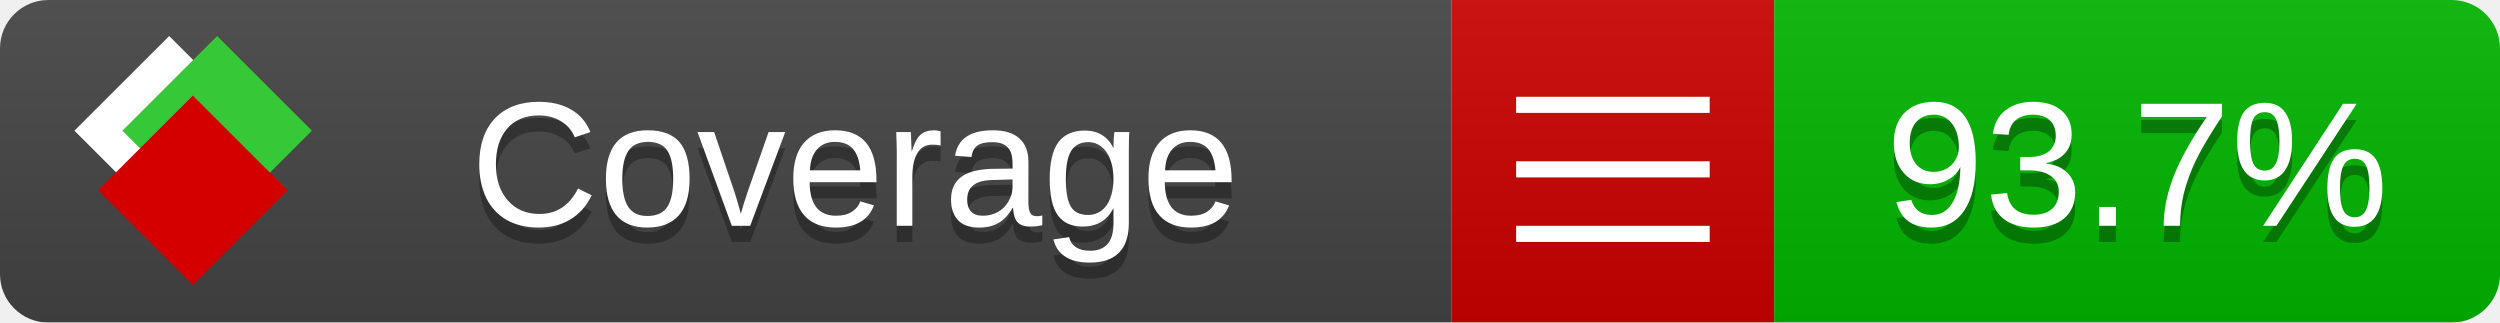
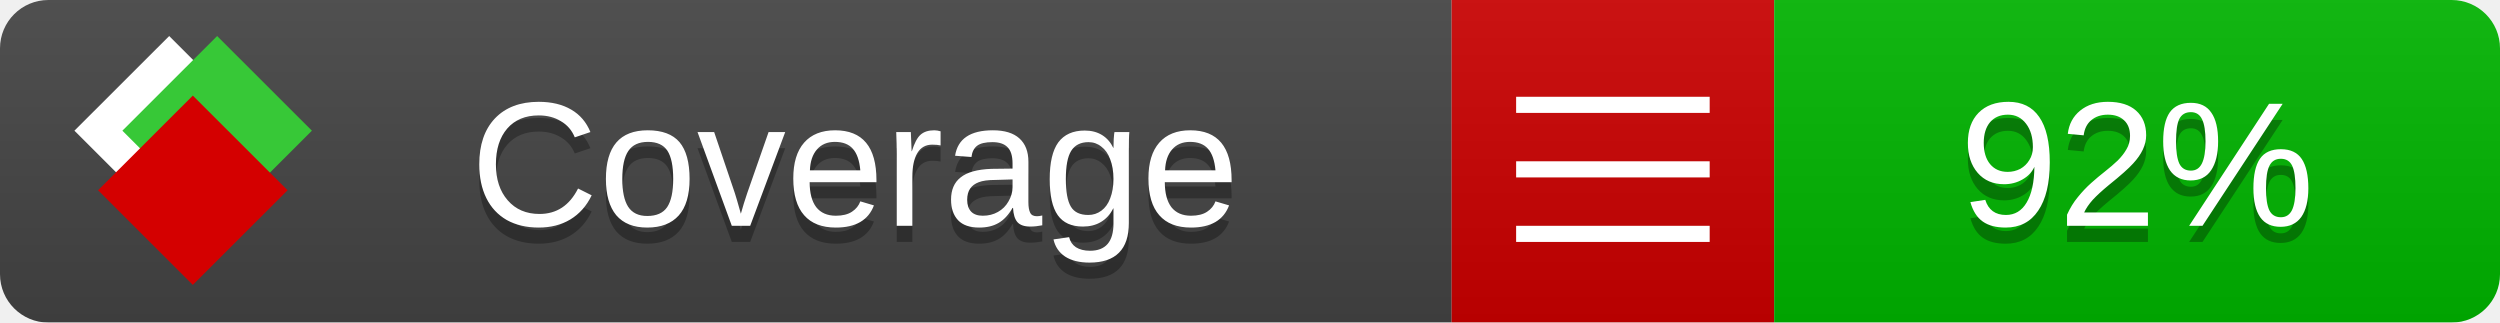
<svg xmlns="http://www.w3.org/2000/svg" xmlns:xlink="http://www.w3.org/1999/xlink" width="155" height="20">
  <style type="text/css">
          
            @keyframes fade1 {
                0% { visibility: visible; opacity: 1; }
               23% { visibility: visible; opacity: 1; }
               25% { visibility: hidden; opacity: 0; }
               48% { visibility: hidden; opacity: 0; }
               50% { visibility: hidden; opacity: 0; }
               73% { visibility: hidden; opacity: 0; }
               75% { visibility: hidden; opacity: 0; }
               98% { visibility: hidden; opacity: 0; }
              100% { visibility: visible; opacity: 1; }
            }
            @keyframes fade2 {
                0% { visibility: hidden; opacity: 0; }
               23% { visibility: hidden; opacity: 0; }
               25% { visibility: visible; opacity: 1; }
               48% { visibility: visible; opacity: 1; }
               50% { visibility: hidden; opacity: 0; }
               73% { visibility: hidden; opacity: 0; }
               75% { visibility: hidden; opacity: 0; }
               98% { visibility: hidden; opacity: 0; }
              100% { visibility: hidden; opacity: 0; }
            }
            @keyframes fade3 {
                0% { visibility: hidden; opacity: 0; }
               23% { visibility: hidden; opacity: 0; }
               25% { visibility: hidden; opacity: 0; }
               48% { visibility: hidden; opacity: 0; }
               50% { visibility: visible; opacity: 1; }
               73% { visibility: visible; opacity: 1; }
               75% { visibility: hidden; opacity: 0; }
               98% { visibility: hidden; opacity: 0; }
              100% { visibility: hidden; opacity: 0; }
            }
            @keyframes fade4 {
                0% { visibility: hidden; opacity: 0; }
               23% { visibility: hidden; opacity: 0; }
               25% { visibility: hidden; opacity: 0; }
               48% { visibility: hidden; opacity: 0; }
               50% { visibility: hidden; opacity: 0; }
               73% { visibility: hidden; opacity: 0; }
               75% { visibility: visible; opacity: 1; }
               98% { visibility: visible; opacity: 1; }
              100% { visibility: hidden; opacity: 0; }
            }
            .linecoverage {
                animation-duration: 15s;
                animation-name: fade1;
                animation-iteration-count: infinite;
            }
            .branchcoverage {
                animation-duration: 15s;
                animation-name: fade2;
                animation-iteration-count: infinite;
            }
            .methodcoverage {
                animation-duration: 15s;
                animation-name: fade3;
                animation-iteration-count: infinite;
            }
            .fullmethodcoverage {
                animation-duration: 15s;
                animation-name: fade4;
                animation-iteration-count: infinite;
            }
          
    </style>
  <defs>
    <linearGradient id="gradient" x2="0" y2="100%">
      <stop offset="0" stop-color="#bbb" stop-opacity=".1" />
      <stop offset="1" stop-opacity=".1" />
    </linearGradient>
    <linearGradient id="c">
      <stop offset="0" stop-color="#d40000" />
      <stop offset="1" stop-color="#ff2a2a" />
    </linearGradient>
    <linearGradient id="a">
      <stop offset="0" stop-color="#e0e0de" />
      <stop offset="1" stop-color="#fff" />
    </linearGradient>
    <linearGradient id="b">
      <stop offset="0" stop-color="#37c837" />
      <stop offset="1" stop-color="#217821" />
    </linearGradient>
    <linearGradient xlink:href="#a" id="e" x1="106.44" x2="69.96" y1="-11.96" y2="-46.84" gradientTransform="matrix(-.8426 -.00045 -.00045 -.8426 -94.27 -75.82)" gradientUnits="userSpaceOnUse" />
    <linearGradient xlink:href="#b" id="f" x1="56.19" x2="77.97" y1="-23.45" y2="10.62" gradientTransform="matrix(.8426 .00045 .00045 .8426 94.27 75.82)" gradientUnits="userSpaceOnUse" />
    <linearGradient xlink:href="#c" id="g" x1="79.98" x2="132.9" y1="10.79" y2="10.79" gradientTransform="matrix(.8426 .00045 .00045 .8426 94.27 75.82)" gradientUnits="userSpaceOnUse" />
    <mask id="mask">
      <rect width="155" height="20" rx="3" fill="#fff" />
    </mask>
    <g id="icon" transform="matrix(.04486 0 0 .04481 -.48 -.63)">
      <rect width="52.92" height="52.92" x="-109.72" y="-27.13" fill="url(#e)" transform="rotate(-135)" />
      <rect width="52.92" height="52.92" x="70.19" y="-39.18" fill="url(#f)" transform="rotate(45)" />
      <rect width="52.92" height="52.92" x="80.05" y="-15.74" fill="url(#g)" transform="rotate(45)" />
    </g>
  </defs>
  <g mask="url(#mask)">
    <rect x="0" y="0" width="90" height="20" fill="#444" />
    <rect x="90" y="0" width="20" height="20" fill="#c00" />
    <rect x="110" y="0" width="45" height="20" fill="#00B600" />
    <rect x="0" y="0" width="155" height="20" fill="url(#gradient)" />
  </g>
  <g>
    <path class="" stroke="#fff" d="M94 6.5 h12 M94 10.5 h12 M94 14.5 h12" />
  </g>
  <g fill="#fff" text-anchor="middle" font-family="Verdana,Arial,Geneva,sans-serif" font-size="11">
    <a xlink:href="https://github.com/danielpalme/ReportGenerator" target="_top">
      <use xlink:href="#icon" transform="translate(3,1) scale(3.5)" />
    </a>
    <text x="53" y="15" fill="#010101" fill-opacity=".3">Coverage</text>
    <text x="53" y="14" fill="#fff">Coverage</text>
-     <text class="" x="132.5" y="15" fill="#010101" fill-opacity=".3">93.7%</text>
-     <text class="" x="132.5" y="14">93.7%</text>
+     <text class="" x="132.5" y="15" fill="#010101" fill-opacity=".3">92%</text>
+     <text class="" x="132.5" y="14">92%</text>
  </g>
  <g>
    <rect class="" x="90" y="0" width="65" height="20" fill-opacity="0" />
  </g>
</svg>
